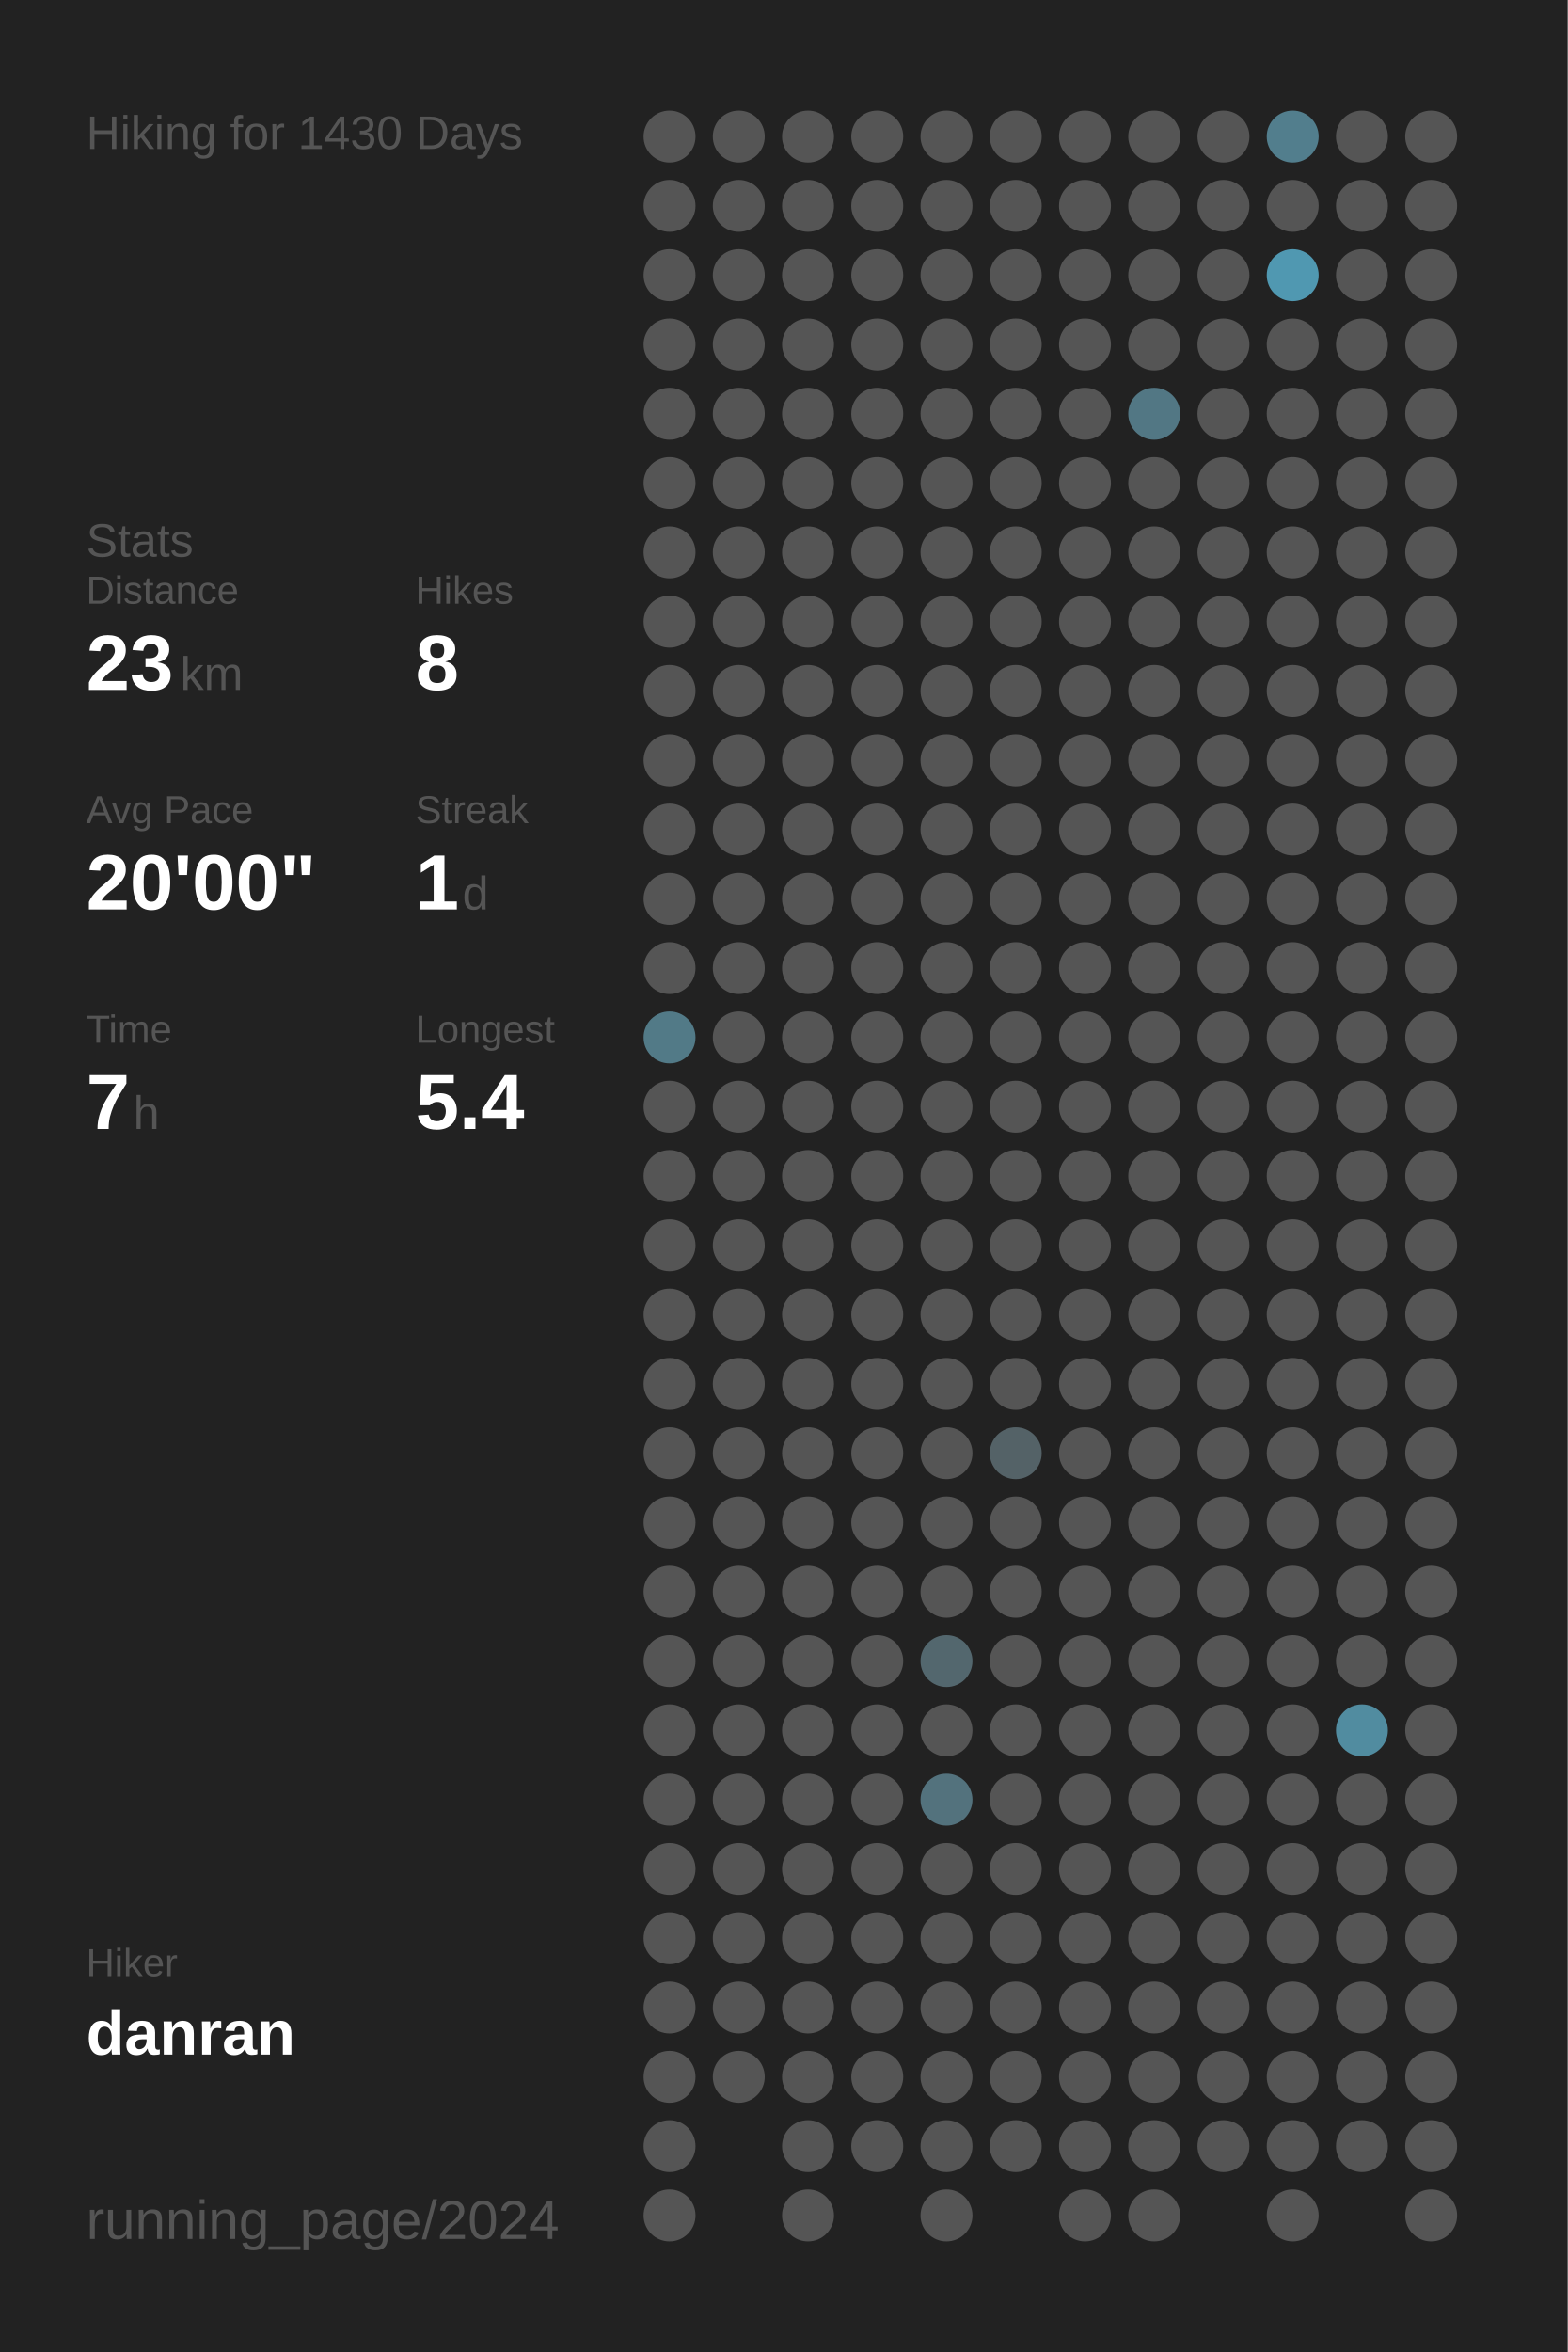
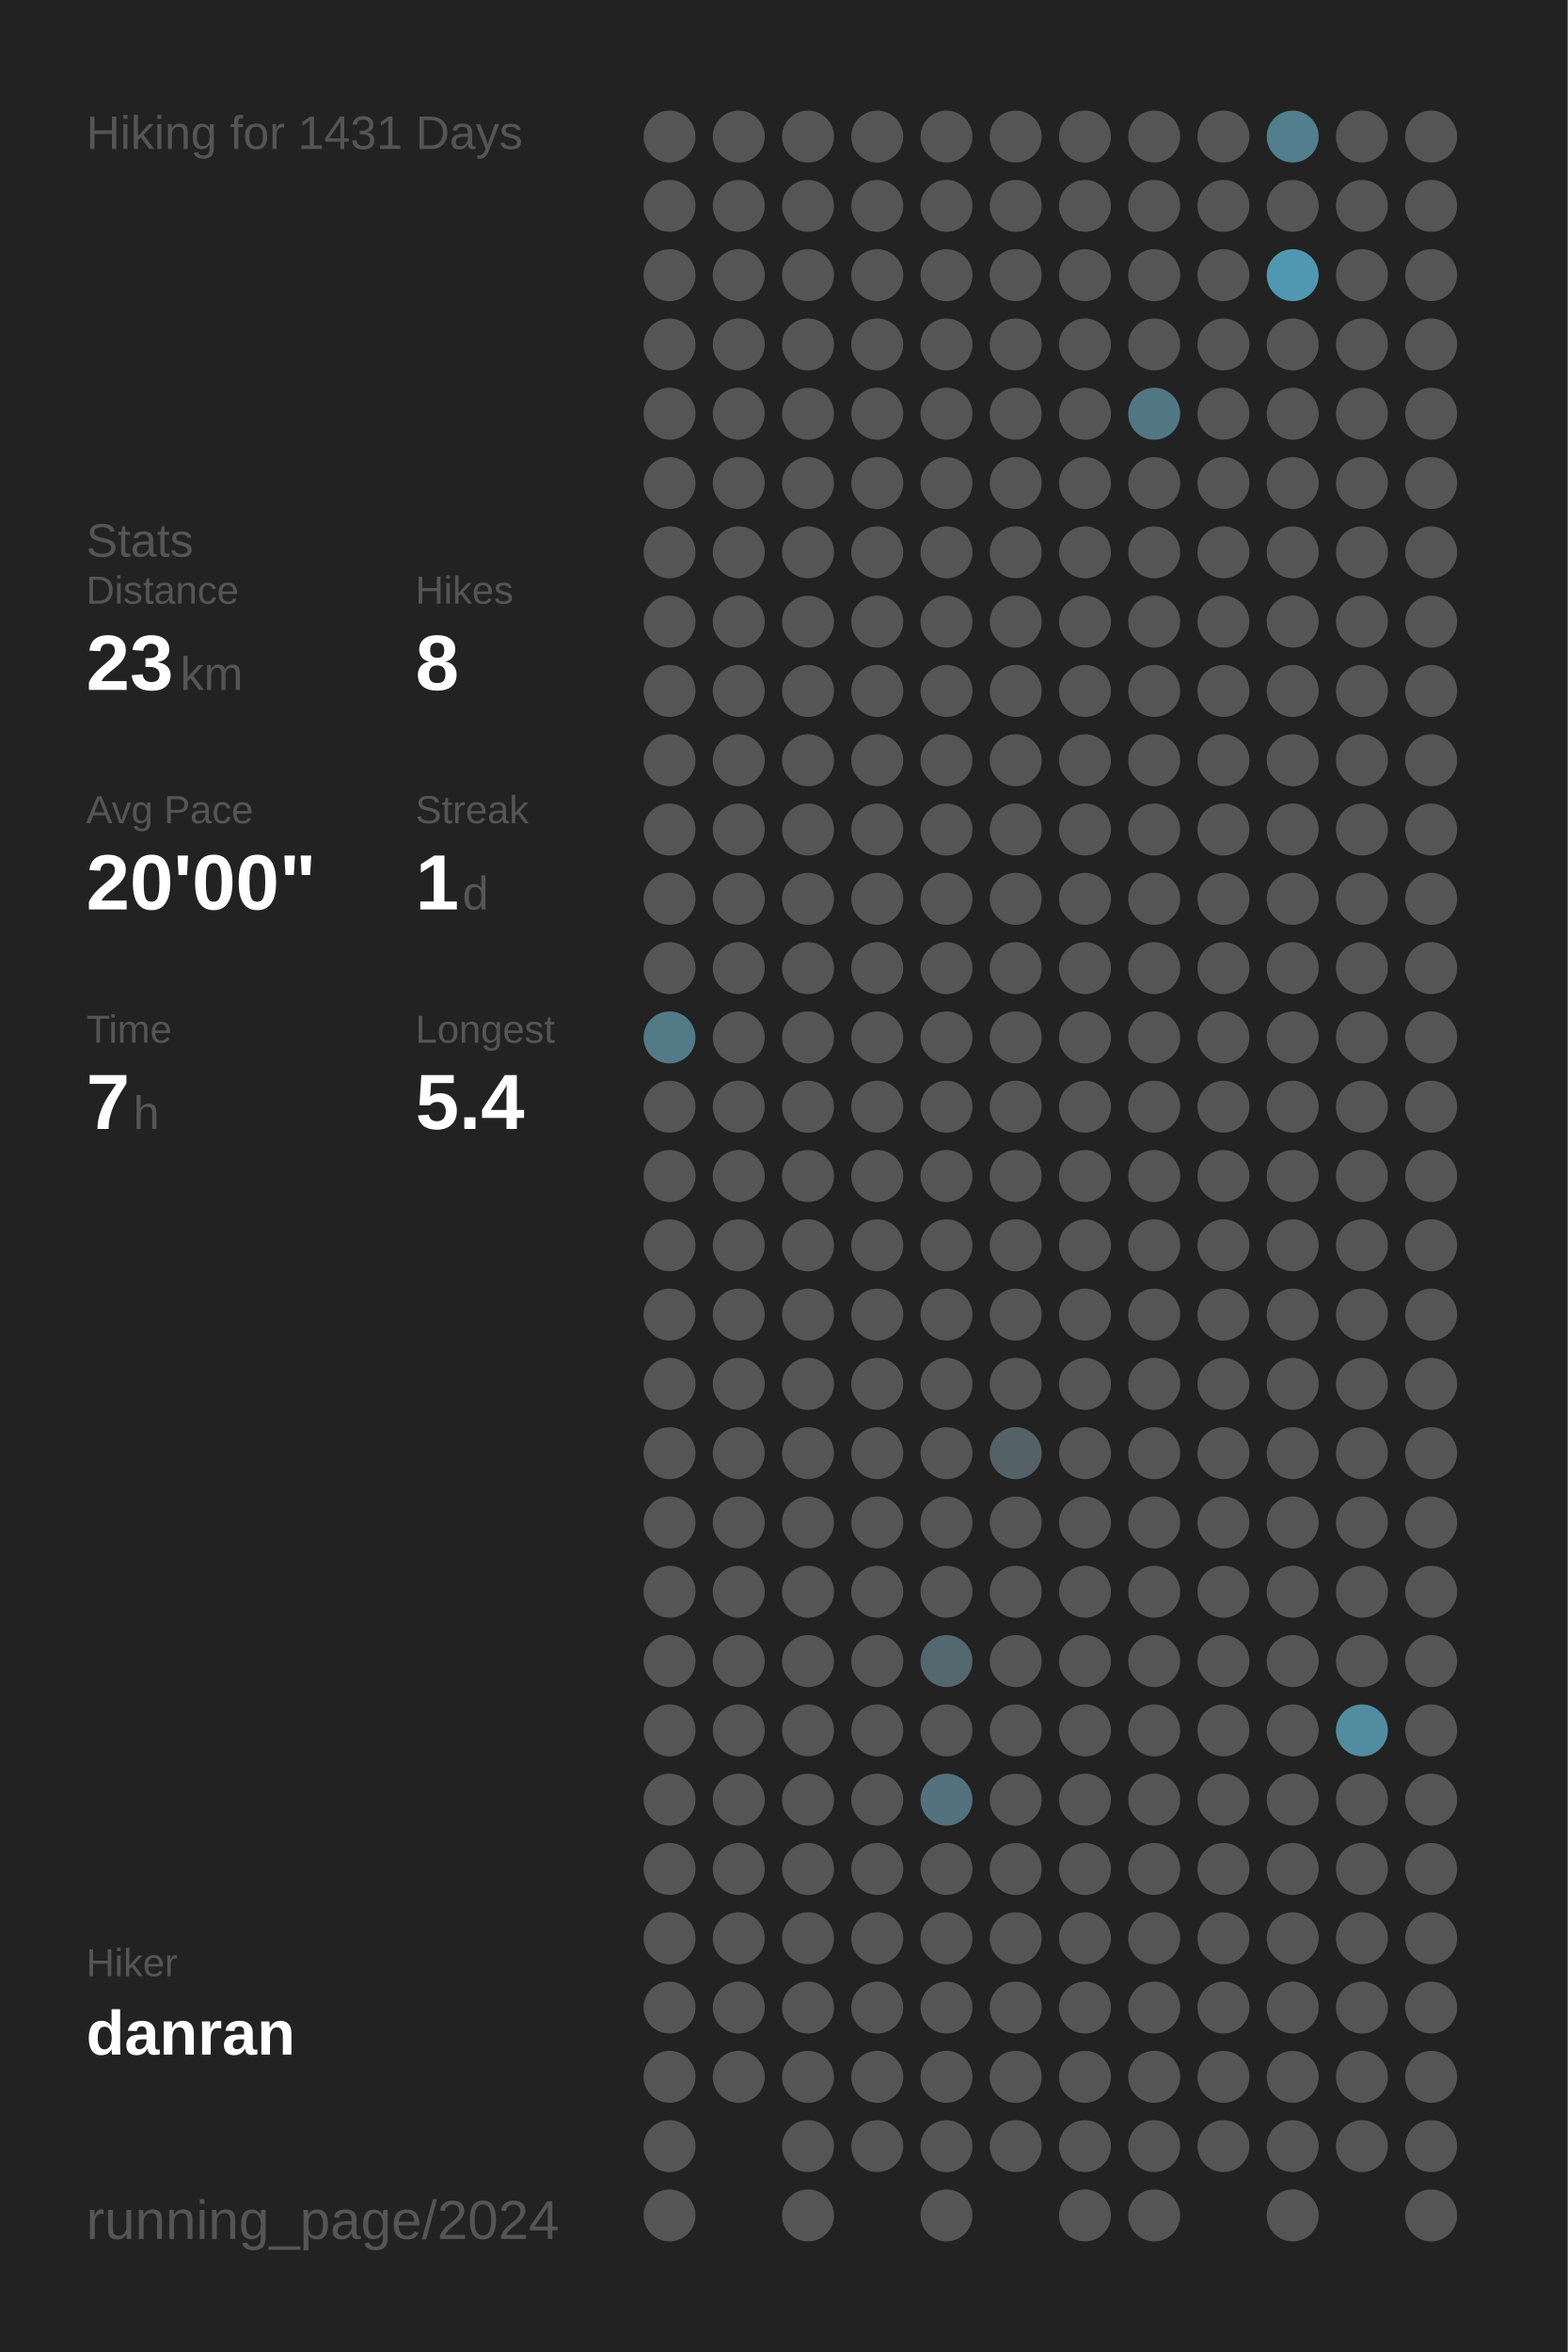
<svg xmlns="http://www.w3.org/2000/svg" baseProfile="full" height="300mm" version="1.1" viewBox="0,0,200,300" width="200mm">
  <defs />
  <rect fill="#222222" height="300" width="200" x="0" y="0" />
-   <text fill="#555555" style="font-size:6px; font-family:Arial;" x="11" y="19">Hiking for 1430 Days</text>
+   <text fill="#555555" style="font-size:6px; font-family:Arial;" x="11" y="19">Hiking for 1431 Days</text>
  <text fill="#555555" style="font-size:6px; font-family:Arial;" x="11" y="71">Stats</text>
  <text fill="#555555" style="font-size:5px; font-family:Arial;" x="11" y="77">Distance</text>
  <text fill="#FFFFFF" style="font-size:10px; font-family:Arial; font-weight:bold;" x="11" y="88">23</text>
  <text fill="#555555" style="font-size:6px; font-family:Arial;" x="23" y="88">km</text>
  <text fill="#555555" style="font-size:5px; font-family:Arial;" x="53" y="77">Hikes</text>
  <text fill="#FFFFFF" style="font-size:10px; font-family:Arial; font-weight:bold;" x="53" y="88">8</text>
  <text fill="#555555" style="font-size:5px; font-family:Arial;" x="11" y="105">Avg Pace</text>
  <text fill="#FFFFFF" style="font-size:10px; font-family:Arial; font-weight:bold;" x="11" y="116">20'00"</text>
  <text fill="#555555" style="font-size:5px; font-family:Arial;" x="53" y="105">Streak</text>
  <text fill="#FFFFFF" style="font-size:10px; font-family:Arial; font-weight:bold;" x="53" y="116">1</text>
  <text fill="#555555" style="font-size:6px; font-family:Arial;" x="59" y="116">d</text>
  <text fill="#555555" style="font-size:5px; font-family:Arial;" x="11" y="133">Time</text>
  <text fill="#FFFFFF" style="font-size:10px; font-family:Arial; font-weight:bold;" x="11" y="144">7</text>
  <text fill="#555555" style="font-size:6px; font-family:Arial;" x="17" y="144">h</text>
  <text fill="#555555" style="font-size:5px; font-family:Arial;" x="53" y="133">Longest</text>
  <text fill="#FFFFFF" style="font-size:10px; font-family:Arial; font-weight:bold;" x="53" y="144">5.4</text>
  <text fill="#555555" style="font-size:5px; font-family:Arial;" x="11" y="252.065">Hiker</text>
  <text fill="#FFFFFF" style="font-size:8px; font-family:Arial; font-weight:bold;" x="11" y="262.065">danran</text>
  <text fill="#555555" style="font-size:7px; font-family:Arial;" x="11" y="285.581">running_page/2024</text>
  <circle cx="85.417" cy="17.419" fill="#555555" r="3.312" />
  <circle cx="85.417" cy="26.258" fill="#555555" r="3.312" />
  <circle cx="85.417" cy="35.097" fill="#555555" r="3.312" />
  <circle cx="85.417" cy="43.935" fill="#555555" r="3.312" />
  <circle cx="85.417" cy="52.774" fill="#555555" r="3.312" />
  <circle cx="85.417" cy="61.613" fill="#555555" r="3.312" />
  <circle cx="85.417" cy="70.452" fill="#555555" r="3.312" />
  <circle cx="85.417" cy="79.29" fill="#555555" r="3.312" />
  <circle cx="85.417" cy="88.129" fill="#555555" r="3.312" />
  <circle cx="85.417" cy="96.968" fill="#555555" r="3.312" />
  <circle cx="85.417" cy="105.806" fill="#555555" r="3.312" />
  <circle cx="85.417" cy="114.645" fill="#555555" r="3.312" />
  <circle cx="85.417" cy="123.484" fill="#555555" r="3.312" />
  <circle cx="85.417" cy="132.323" fill="#527a87" r="3.312" />
  <circle cx="85.417" cy="141.161" fill="#555555" r="3.312" />
  <circle cx="85.417" cy="150" fill="#555555" r="3.312" />
  <circle cx="85.417" cy="158.839" fill="#555555" r="3.312" />
  <circle cx="85.417" cy="167.677" fill="#555555" r="3.312" />
  <circle cx="85.417" cy="176.516" fill="#555555" r="3.312" />
  <circle cx="85.417" cy="185.355" fill="#555555" r="3.312" />
  <circle cx="85.417" cy="194.194" fill="#555555" r="3.312" />
  <circle cx="85.417" cy="203.032" fill="#555555" r="3.312" />
  <circle cx="85.417" cy="211.871" fill="#555555" r="3.312" />
  <circle cx="85.417" cy="220.71" fill="#555555" r="3.312" />
  <circle cx="85.417" cy="229.548" fill="#555555" r="3.312" />
  <circle cx="85.417" cy="238.387" fill="#555555" r="3.312" />
  <circle cx="85.417" cy="247.226" fill="#555555" r="3.312" />
  <circle cx="85.417" cy="256.065" fill="#555555" r="3.312" />
  <circle cx="85.417" cy="264.903" fill="#555555" r="3.312" />
  <circle cx="85.417" cy="273.742" fill="#555555" r="3.312" />
  <circle cx="85.417" cy="282.581" fill="#555555" r="3.312" />
  <circle cx="94.25" cy="17.419" fill="#555555" r="3.312" />
  <circle cx="94.25" cy="26.258" fill="#555555" r="3.312" />
  <circle cx="94.25" cy="35.097" fill="#555555" r="3.312" />
  <circle cx="94.25" cy="43.935" fill="#555555" r="3.312" />
  <circle cx="94.25" cy="52.774" fill="#555555" r="3.312" />
  <circle cx="94.25" cy="61.613" fill="#555555" r="3.312" />
  <circle cx="94.25" cy="70.452" fill="#555555" r="3.312" />
  <circle cx="94.25" cy="79.29" fill="#555555" r="3.312" />
  <circle cx="94.25" cy="88.129" fill="#555555" r="3.312" />
  <circle cx="94.25" cy="96.968" fill="#555555" r="3.312" />
  <circle cx="94.25" cy="105.806" fill="#555555" r="3.312" />
  <circle cx="94.25" cy="114.645" fill="#555555" r="3.312" />
  <circle cx="94.25" cy="123.484" fill="#555555" r="3.312" />
  <circle cx="94.25" cy="132.323" fill="#555555" r="3.312" />
  <circle cx="94.25" cy="141.161" fill="#555555" r="3.312" />
  <circle cx="94.25" cy="150" fill="#555555" r="3.312" />
  <circle cx="94.25" cy="158.839" fill="#555555" r="3.312" />
  <circle cx="94.25" cy="167.677" fill="#555555" r="3.312" />
  <circle cx="94.25" cy="176.516" fill="#555555" r="3.312" />
  <circle cx="94.25" cy="185.355" fill="#555555" r="3.312" />
  <circle cx="94.25" cy="194.194" fill="#555555" r="3.312" />
  <circle cx="94.25" cy="203.032" fill="#555555" r="3.312" />
  <circle cx="94.25" cy="211.871" fill="#555555" r="3.312" />
  <circle cx="94.25" cy="220.71" fill="#555555" r="3.312" />
  <circle cx="94.25" cy="229.548" fill="#555555" r="3.312" />
  <circle cx="94.25" cy="238.387" fill="#555555" r="3.312" />
  <circle cx="94.25" cy="247.226" fill="#555555" r="3.312" />
  <circle cx="94.25" cy="256.065" fill="#555555" r="3.312" />
  <circle cx="94.25" cy="264.903" fill="#555555" r="3.312" />
  <circle cx="103.083" cy="17.419" fill="#555555" r="3.312" />
  <circle cx="103.083" cy="26.258" fill="#555555" r="3.312" />
  <circle cx="103.083" cy="35.097" fill="#555555" r="3.312" />
  <circle cx="103.083" cy="43.935" fill="#555555" r="3.312" />
  <circle cx="103.083" cy="52.774" fill="#555555" r="3.312" />
  <circle cx="103.083" cy="61.613" fill="#555555" r="3.312" />
  <circle cx="103.083" cy="70.452" fill="#555555" r="3.312" />
  <circle cx="103.083" cy="79.29" fill="#555555" r="3.312" />
  <circle cx="103.083" cy="88.129" fill="#555555" r="3.312" />
  <circle cx="103.083" cy="96.968" fill="#555555" r="3.312" />
  <circle cx="103.083" cy="105.806" fill="#555555" r="3.312" />
  <circle cx="103.083" cy="114.645" fill="#555555" r="3.312" />
  <circle cx="103.083" cy="123.484" fill="#555555" r="3.312" />
  <circle cx="103.083" cy="132.323" fill="#555555" r="3.312" />
  <circle cx="103.083" cy="141.161" fill="#555555" r="3.312" />
  <circle cx="103.083" cy="150" fill="#555555" r="3.312" />
  <circle cx="103.083" cy="158.839" fill="#555555" r="3.312" />
  <circle cx="103.083" cy="167.677" fill="#555555" r="3.312" />
  <circle cx="103.083" cy="176.516" fill="#555555" r="3.312" />
  <circle cx="103.083" cy="185.355" fill="#555555" r="3.312" />
  <circle cx="103.083" cy="194.194" fill="#555555" r="3.312" />
  <circle cx="103.083" cy="203.032" fill="#555555" r="3.312" />
  <circle cx="103.083" cy="211.871" fill="#555555" r="3.312" />
  <circle cx="103.083" cy="220.71" fill="#555555" r="3.312" />
  <circle cx="103.083" cy="229.548" fill="#555555" r="3.312" />
  <circle cx="103.083" cy="238.387" fill="#555555" r="3.312" />
  <circle cx="103.083" cy="247.226" fill="#555555" r="3.312" />
  <circle cx="103.083" cy="256.065" fill="#555555" r="3.312" />
  <circle cx="103.083" cy="264.903" fill="#555555" r="3.312" />
  <circle cx="103.083" cy="273.742" fill="#555555" r="3.312" />
  <circle cx="103.083" cy="282.581" fill="#555555" r="3.312" />
  <circle cx="111.917" cy="17.419" fill="#555555" r="3.312" />
  <circle cx="111.917" cy="26.258" fill="#555555" r="3.312" />
  <circle cx="111.917" cy="35.097" fill="#555555" r="3.312" />
  <circle cx="111.917" cy="43.935" fill="#555555" r="3.312" />
  <circle cx="111.917" cy="52.774" fill="#555555" r="3.312" />
  <circle cx="111.917" cy="61.613" fill="#555555" r="3.312" />
  <circle cx="111.917" cy="70.452" fill="#555555" r="3.312" />
  <circle cx="111.917" cy="79.29" fill="#555555" r="3.312" />
  <circle cx="111.917" cy="88.129" fill="#555555" r="3.312" />
  <circle cx="111.917" cy="96.968" fill="#555555" r="3.312" />
  <circle cx="111.917" cy="105.806" fill="#555555" r="3.312" />
  <circle cx="111.917" cy="114.645" fill="#555555" r="3.312" />
  <circle cx="111.917" cy="123.484" fill="#555555" r="3.312" />
  <circle cx="111.917" cy="132.323" fill="#555555" r="3.312" />
  <circle cx="111.917" cy="141.161" fill="#555555" r="3.312" />
  <circle cx="111.917" cy="150" fill="#555555" r="3.312" />
  <circle cx="111.917" cy="158.839" fill="#555555" r="3.312" />
  <circle cx="111.917" cy="167.677" fill="#555555" r="3.312" />
  <circle cx="111.917" cy="176.516" fill="#555555" r="3.312" />
  <circle cx="111.917" cy="185.355" fill="#555555" r="3.312" />
  <circle cx="111.917" cy="194.194" fill="#555555" r="3.312" />
  <circle cx="111.917" cy="203.032" fill="#555555" r="3.312" />
  <circle cx="111.917" cy="211.871" fill="#555555" r="3.312" />
  <circle cx="111.917" cy="220.71" fill="#555555" r="3.312" />
  <circle cx="111.917" cy="229.548" fill="#555555" r="3.312" />
  <circle cx="111.917" cy="238.387" fill="#555555" r="3.312" />
  <circle cx="111.917" cy="247.226" fill="#555555" r="3.312" />
  <circle cx="111.917" cy="256.065" fill="#555555" r="3.312" />
  <circle cx="111.917" cy="264.903" fill="#555555" r="3.312" />
  <circle cx="111.917" cy="273.742" fill="#555555" r="3.312" />
  <circle cx="120.75" cy="17.419" fill="#555555" r="3.312" />
  <circle cx="120.75" cy="26.258" fill="#555555" r="3.312" />
  <circle cx="120.75" cy="35.097" fill="#555555" r="3.312" />
  <circle cx="120.75" cy="43.935" fill="#555555" r="3.312" />
  <circle cx="120.75" cy="52.774" fill="#555555" r="3.312" />
  <circle cx="120.75" cy="61.613" fill="#555555" r="3.312" />
  <circle cx="120.75" cy="70.452" fill="#555555" r="3.312" />
  <circle cx="120.75" cy="79.29" fill="#555555" r="3.312" />
  <circle cx="120.75" cy="88.129" fill="#555555" r="3.312" />
  <circle cx="120.75" cy="96.968" fill="#555555" r="3.312" />
  <circle cx="120.75" cy="105.806" fill="#555555" r="3.312" />
  <circle cx="120.75" cy="114.645" fill="#555555" r="3.312" />
  <circle cx="120.75" cy="123.484" fill="#555555" r="3.312" />
  <circle cx="120.75" cy="132.323" fill="#555555" r="3.312" />
  <circle cx="120.75" cy="141.161" fill="#555555" r="3.312" />
  <circle cx="120.75" cy="150" fill="#555555" r="3.312" />
  <circle cx="120.75" cy="158.839" fill="#555555" r="3.312" />
  <circle cx="120.75" cy="167.677" fill="#555555" r="3.312" />
  <circle cx="120.75" cy="176.516" fill="#555555" r="3.312" />
  <circle cx="120.75" cy="185.355" fill="#555555" r="3.312" />
  <circle cx="120.75" cy="194.194" fill="#555555" r="3.312" />
  <circle cx="120.75" cy="203.032" fill="#555555" r="3.312" />
  <circle cx="120.75" cy="211.871" fill="#53676e" r="3.312" />
  <circle cx="120.75" cy="220.71" fill="#555555" r="3.312" />
  <circle cx="120.75" cy="229.548" fill="#53727d" r="3.312" />
  <circle cx="120.75" cy="238.387" fill="#555555" r="3.312" />
  <circle cx="120.75" cy="247.226" fill="#555555" r="3.312" />
  <circle cx="120.75" cy="256.065" fill="#555555" r="3.312" />
  <circle cx="120.75" cy="264.903" fill="#555555" r="3.312" />
  <circle cx="120.75" cy="273.742" fill="#555555" r="3.312" />
  <circle cx="120.75" cy="282.581" fill="#555555" r="3.312" />
  <circle cx="129.583" cy="17.419" fill="#555555" r="3.312" />
  <circle cx="129.583" cy="26.258" fill="#555555" r="3.312" />
  <circle cx="129.583" cy="35.097" fill="#555555" r="3.312" />
  <circle cx="129.583" cy="43.935" fill="#555555" r="3.312" />
  <circle cx="129.583" cy="52.774" fill="#555555" r="3.312" />
  <circle cx="129.583" cy="61.613" fill="#555555" r="3.312" />
  <circle cx="129.583" cy="70.452" fill="#555555" r="3.312" />
  <circle cx="129.583" cy="79.29" fill="#555555" r="3.312" />
  <circle cx="129.583" cy="88.129" fill="#555555" r="3.312" />
  <circle cx="129.583" cy="96.968" fill="#555555" r="3.312" />
  <circle cx="129.583" cy="105.806" fill="#555555" r="3.312" />
  <circle cx="129.583" cy="114.645" fill="#555555" r="3.312" />
  <circle cx="129.583" cy="123.484" fill="#555555" r="3.312" />
  <circle cx="129.583" cy="132.323" fill="#555555" r="3.312" />
  <circle cx="129.583" cy="141.161" fill="#555555" r="3.312" />
  <circle cx="129.583" cy="150" fill="#555555" r="3.312" />
  <circle cx="129.583" cy="158.839" fill="#555555" r="3.312" />
  <circle cx="129.583" cy="167.677" fill="#555555" r="3.312" />
  <circle cx="129.583" cy="176.516" fill="#555555" r="3.312" />
  <circle cx="129.583" cy="185.355" fill="#546267" r="3.312" />
  <circle cx="129.583" cy="194.194" fill="#555555" r="3.312" />
  <circle cx="129.583" cy="203.032" fill="#555555" r="3.312" />
  <circle cx="129.583" cy="211.871" fill="#555555" r="3.312" />
  <circle cx="129.583" cy="220.71" fill="#555555" r="3.312" />
  <circle cx="129.583" cy="229.548" fill="#555555" r="3.312" />
  <circle cx="129.583" cy="238.387" fill="#555555" r="3.312" />
  <circle cx="129.583" cy="247.226" fill="#555555" r="3.312" />
  <circle cx="129.583" cy="256.065" fill="#555555" r="3.312" />
  <circle cx="129.583" cy="264.903" fill="#555555" r="3.312" />
  <circle cx="129.583" cy="273.742" fill="#555555" r="3.312" />
  <circle cx="138.417" cy="17.419" fill="#555555" r="3.312" />
  <circle cx="138.417" cy="26.258" fill="#555555" r="3.312" />
  <circle cx="138.417" cy="35.097" fill="#555555" r="3.312" />
  <circle cx="138.417" cy="43.935" fill="#555555" r="3.312" />
  <circle cx="138.417" cy="52.774" fill="#555555" r="3.312" />
  <circle cx="138.417" cy="61.613" fill="#555555" r="3.312" />
  <circle cx="138.417" cy="70.452" fill="#555555" r="3.312" />
  <circle cx="138.417" cy="79.29" fill="#555555" r="3.312" />
  <circle cx="138.417" cy="88.129" fill="#555555" r="3.312" />
  <circle cx="138.417" cy="96.968" fill="#555555" r="3.312" />
  <circle cx="138.417" cy="105.806" fill="#555555" r="3.312" />
  <circle cx="138.417" cy="114.645" fill="#555555" r="3.312" />
  <circle cx="138.417" cy="123.484" fill="#555555" r="3.312" />
  <circle cx="138.417" cy="132.323" fill="#555555" r="3.312" />
  <circle cx="138.417" cy="141.161" fill="#555555" r="3.312" />
  <circle cx="138.417" cy="150" fill="#555555" r="3.312" />
  <circle cx="138.417" cy="158.839" fill="#555555" r="3.312" />
  <circle cx="138.417" cy="167.677" fill="#555555" r="3.312" />
  <circle cx="138.417" cy="176.516" fill="#555555" r="3.312" />
  <circle cx="138.417" cy="185.355" fill="#555555" r="3.312" />
  <circle cx="138.417" cy="194.194" fill="#555555" r="3.312" />
  <circle cx="138.417" cy="203.032" fill="#555555" r="3.312" />
  <circle cx="138.417" cy="211.871" fill="#555555" r="3.312" />
  <circle cx="138.417" cy="220.71" fill="#555555" r="3.312" />
  <circle cx="138.417" cy="229.548" fill="#555555" r="3.312" />
  <circle cx="138.417" cy="238.387" fill="#555555" r="3.312" />
  <circle cx="138.417" cy="247.226" fill="#555555" r="3.312" />
  <circle cx="138.417" cy="256.065" fill="#555555" r="3.312" />
  <circle cx="138.417" cy="264.903" fill="#555555" r="3.312" />
  <circle cx="138.417" cy="273.742" fill="#555555" r="3.312" />
  <circle cx="138.417" cy="282.581" fill="#555555" r="3.312" />
  <circle cx="147.25" cy="17.419" fill="#555555" r="3.312" />
  <circle cx="147.25" cy="26.258" fill="#555555" r="3.312" />
  <circle cx="147.25" cy="35.097" fill="#555555" r="3.312" />
  <circle cx="147.25" cy="43.935" fill="#555555" r="3.312" />
  <circle cx="147.25" cy="52.774" fill="#527784" r="3.312" />
  <circle cx="147.25" cy="61.613" fill="#555555" r="3.312" />
  <circle cx="147.25" cy="70.452" fill="#555555" r="3.312" />
  <circle cx="147.25" cy="79.29" fill="#555555" r="3.312" />
  <circle cx="147.25" cy="88.129" fill="#555555" r="3.312" />
  <circle cx="147.25" cy="96.968" fill="#555555" r="3.312" />
  <circle cx="147.25" cy="105.806" fill="#555555" r="3.312" />
  <circle cx="147.25" cy="114.645" fill="#555555" r="3.312" />
  <circle cx="147.25" cy="123.484" fill="#555555" r="3.312" />
  <circle cx="147.25" cy="132.323" fill="#555555" r="3.312" />
  <circle cx="147.25" cy="141.161" fill="#555555" r="3.312" />
  <circle cx="147.25" cy="150" fill="#555555" r="3.312" />
  <circle cx="147.25" cy="158.839" fill="#555555" r="3.312" />
  <circle cx="147.25" cy="167.677" fill="#555555" r="3.312" />
  <circle cx="147.25" cy="176.516" fill="#555555" r="3.312" />
  <circle cx="147.25" cy="185.355" fill="#555555" r="3.312" />
  <circle cx="147.25" cy="194.194" fill="#555555" r="3.312" />
  <circle cx="147.25" cy="203.032" fill="#555555" r="3.312" />
  <circle cx="147.25" cy="211.871" fill="#555555" r="3.312" />
  <circle cx="147.25" cy="220.71" fill="#555555" r="3.312" />
  <circle cx="147.25" cy="229.548" fill="#555555" r="3.312" />
  <circle cx="147.25" cy="238.387" fill="#555555" r="3.312" />
  <circle cx="147.25" cy="247.226" fill="#555555" r="3.312" />
  <circle cx="147.25" cy="256.065" fill="#555555" r="3.312" />
  <circle cx="147.25" cy="264.903" fill="#555555" r="3.312" />
  <circle cx="147.25" cy="273.742" fill="#555555" r="3.312" />
  <circle cx="147.25" cy="282.581" fill="#555555" r="3.312" />
  <circle cx="156.083" cy="17.419" fill="#555555" r="3.312" />
  <circle cx="156.083" cy="26.258" fill="#555555" r="3.312" />
  <circle cx="156.083" cy="35.097" fill="#555555" r="3.312" />
  <circle cx="156.083" cy="43.935" fill="#555555" r="3.312" />
  <circle cx="156.083" cy="52.774" fill="#555555" r="3.312" />
  <circle cx="156.083" cy="61.613" fill="#555555" r="3.312" />
  <circle cx="156.083" cy="70.452" fill="#555555" r="3.312" />
  <circle cx="156.083" cy="79.29" fill="#555555" r="3.312" />
  <circle cx="156.083" cy="88.129" fill="#555555" r="3.312" />
  <circle cx="156.083" cy="96.968" fill="#555555" r="3.312" />
  <circle cx="156.083" cy="105.806" fill="#555555" r="3.312" />
  <circle cx="156.083" cy="114.645" fill="#555555" r="3.312" />
  <circle cx="156.083" cy="123.484" fill="#555555" r="3.312" />
  <circle cx="156.083" cy="132.323" fill="#555555" r="3.312" />
  <circle cx="156.083" cy="141.161" fill="#555555" r="3.312" />
  <circle cx="156.083" cy="150" fill="#555555" r="3.312" />
  <circle cx="156.083" cy="158.839" fill="#555555" r="3.312" />
  <circle cx="156.083" cy="167.677" fill="#555555" r="3.312" />
  <circle cx="156.083" cy="176.516" fill="#555555" r="3.312" />
  <circle cx="156.083" cy="185.355" fill="#555555" r="3.312" />
  <circle cx="156.083" cy="194.194" fill="#555555" r="3.312" />
  <circle cx="156.083" cy="203.032" fill="#555555" r="3.312" />
  <circle cx="156.083" cy="211.871" fill="#555555" r="3.312" />
  <circle cx="156.083" cy="220.71" fill="#555555" r="3.312" />
  <circle cx="156.083" cy="229.548" fill="#555555" r="3.312" />
  <circle cx="156.083" cy="238.387" fill="#555555" r="3.312" />
  <circle cx="156.083" cy="247.226" fill="#555555" r="3.312" />
  <circle cx="156.083" cy="256.065" fill="#555555" r="3.312" />
  <circle cx="156.083" cy="264.903" fill="#555555" r="3.312" />
  <circle cx="156.083" cy="273.742" fill="#555555" r="3.312" />
  <circle cx="164.917" cy="17.419" fill="#527e8d" r="3.312" />
  <circle cx="164.917" cy="26.258" fill="#555555" r="3.312" />
  <circle cx="164.917" cy="35.097" fill="#5098b1" r="3.312" />
  <circle cx="164.917" cy="43.935" fill="#555555" r="3.312" />
  <circle cx="164.917" cy="52.774" fill="#555555" r="3.312" />
  <circle cx="164.917" cy="61.613" fill="#555555" r="3.312" />
  <circle cx="164.917" cy="70.452" fill="#555555" r="3.312" />
  <circle cx="164.917" cy="79.29" fill="#555555" r="3.312" />
  <circle cx="164.917" cy="88.129" fill="#555555" r="3.312" />
  <circle cx="164.917" cy="96.968" fill="#555555" r="3.312" />
  <circle cx="164.917" cy="105.806" fill="#555555" r="3.312" />
  <circle cx="164.917" cy="114.645" fill="#555555" r="3.312" />
  <circle cx="164.917" cy="123.484" fill="#555555" r="3.312" />
  <circle cx="164.917" cy="132.323" fill="#555555" r="3.312" />
  <circle cx="164.917" cy="141.161" fill="#555555" r="3.312" />
  <circle cx="164.917" cy="150" fill="#555555" r="3.312" />
  <circle cx="164.917" cy="158.839" fill="#555555" r="3.312" />
  <circle cx="164.917" cy="167.677" fill="#555555" r="3.312" />
  <circle cx="164.917" cy="176.516" fill="#555555" r="3.312" />
  <circle cx="164.917" cy="185.355" fill="#555555" r="3.312" />
  <circle cx="164.917" cy="194.194" fill="#555555" r="3.312" />
  <circle cx="164.917" cy="203.032" fill="#555555" r="3.312" />
  <circle cx="164.917" cy="211.871" fill="#555555" r="3.312" />
  <circle cx="164.917" cy="220.71" fill="#555555" r="3.312" />
  <circle cx="164.917" cy="229.548" fill="#555555" r="3.312" />
  <circle cx="164.917" cy="238.387" fill="#555555" r="3.312" />
  <circle cx="164.917" cy="247.226" fill="#555555" r="3.312" />
  <circle cx="164.917" cy="256.065" fill="#555555" r="3.312" />
  <circle cx="164.917" cy="264.903" fill="#555555" r="3.312" />
  <circle cx="164.917" cy="273.742" fill="#555555" r="3.312" />
  <circle cx="164.917" cy="282.581" fill="#555555" r="3.312" />
  <circle cx="173.75" cy="17.419" fill="#555555" r="3.312" />
  <circle cx="173.75" cy="26.258" fill="#555555" r="3.312" />
  <circle cx="173.75" cy="35.097" fill="#555555" r="3.312" />
  <circle cx="173.75" cy="43.935" fill="#555555" r="3.312" />
  <circle cx="173.75" cy="52.774" fill="#555555" r="3.312" />
  <circle cx="173.75" cy="61.613" fill="#555555" r="3.312" />
  <circle cx="173.75" cy="70.452" fill="#555555" r="3.312" />
  <circle cx="173.75" cy="79.29" fill="#555555" r="3.312" />
  <circle cx="173.75" cy="88.129" fill="#555555" r="3.312" />
  <circle cx="173.75" cy="96.968" fill="#555555" r="3.312" />
  <circle cx="173.75" cy="105.806" fill="#555555" r="3.312" />
  <circle cx="173.75" cy="114.645" fill="#555555" r="3.312" />
  <circle cx="173.75" cy="123.484" fill="#555555" r="3.312" />
  <circle cx="173.75" cy="132.323" fill="#555555" r="3.312" />
  <circle cx="173.75" cy="141.161" fill="#555555" r="3.312" />
  <circle cx="173.75" cy="150" fill="#555555" r="3.312" />
  <circle cx="173.75" cy="158.839" fill="#555555" r="3.312" />
  <circle cx="173.75" cy="167.677" fill="#555555" r="3.312" />
  <circle cx="173.75" cy="176.516" fill="#555555" r="3.312" />
  <circle cx="173.75" cy="185.355" fill="#555555" r="3.312" />
  <circle cx="173.75" cy="194.194" fill="#555555" r="3.312" />
  <circle cx="173.75" cy="203.032" fill="#555555" r="3.312" />
  <circle cx="173.75" cy="211.871" fill="#555555" r="3.312" />
  <circle cx="173.75" cy="220.71" fill="#518ca0" r="3.312" />
  <circle cx="173.75" cy="229.548" fill="#555555" r="3.312" />
  <circle cx="173.75" cy="238.387" fill="#555555" r="3.312" />
  <circle cx="173.75" cy="247.226" fill="#555555" r="3.312" />
  <circle cx="173.75" cy="256.065" fill="#555555" r="3.312" />
  <circle cx="173.75" cy="264.903" fill="#555555" r="3.312" />
  <circle cx="173.75" cy="273.742" fill="#555555" r="3.312" />
  <circle cx="182.583" cy="17.419" fill="#555555" r="3.312" />
  <circle cx="182.583" cy="26.258" fill="#555555" r="3.312" />
  <circle cx="182.583" cy="35.097" fill="#555555" r="3.312" />
  <circle cx="182.583" cy="43.935" fill="#555555" r="3.312" />
  <circle cx="182.583" cy="52.774" fill="#555555" r="3.312" />
  <circle cx="182.583" cy="61.613" fill="#555555" r="3.312" />
  <circle cx="182.583" cy="70.452" fill="#555555" r="3.312" />
  <circle cx="182.583" cy="79.29" fill="#555555" r="3.312" />
  <circle cx="182.583" cy="88.129" fill="#555555" r="3.312" />
  <circle cx="182.583" cy="96.968" fill="#555555" r="3.312" />
  <circle cx="182.583" cy="105.806" fill="#555555" r="3.312" />
  <circle cx="182.583" cy="114.645" fill="#555555" r="3.312" />
  <circle cx="182.583" cy="123.484" fill="#555555" r="3.312" />
  <circle cx="182.583" cy="132.323" fill="#555555" r="3.312" />
  <circle cx="182.583" cy="141.161" fill="#555555" r="3.312" />
  <circle cx="182.583" cy="150" fill="#555555" r="3.312" />
  <circle cx="182.583" cy="158.839" fill="#555555" r="3.312" />
  <circle cx="182.583" cy="167.677" fill="#555555" r="3.312" />
  <circle cx="182.583" cy="176.516" fill="#555555" r="3.312" />
  <circle cx="182.583" cy="185.355" fill="#555555" r="3.312" />
  <circle cx="182.583" cy="194.194" fill="#555555" r="3.312" />
  <circle cx="182.583" cy="203.032" fill="#555555" r="3.312" />
  <circle cx="182.583" cy="211.871" fill="#555555" r="3.312" />
  <circle cx="182.583" cy="220.71" fill="#555555" r="3.312" />
  <circle cx="182.583" cy="229.548" fill="#555555" r="3.312" />
  <circle cx="182.583" cy="238.387" fill="#555555" r="3.312" />
  <circle cx="182.583" cy="247.226" fill="#555555" r="3.312" />
  <circle cx="182.583" cy="256.065" fill="#555555" r="3.312" />
  <circle cx="182.583" cy="264.903" fill="#555555" r="3.312" />
  <circle cx="182.583" cy="273.742" fill="#555555" r="3.312" />
  <circle cx="182.583" cy="282.581" fill="#555555" r="3.312" />
</svg>
